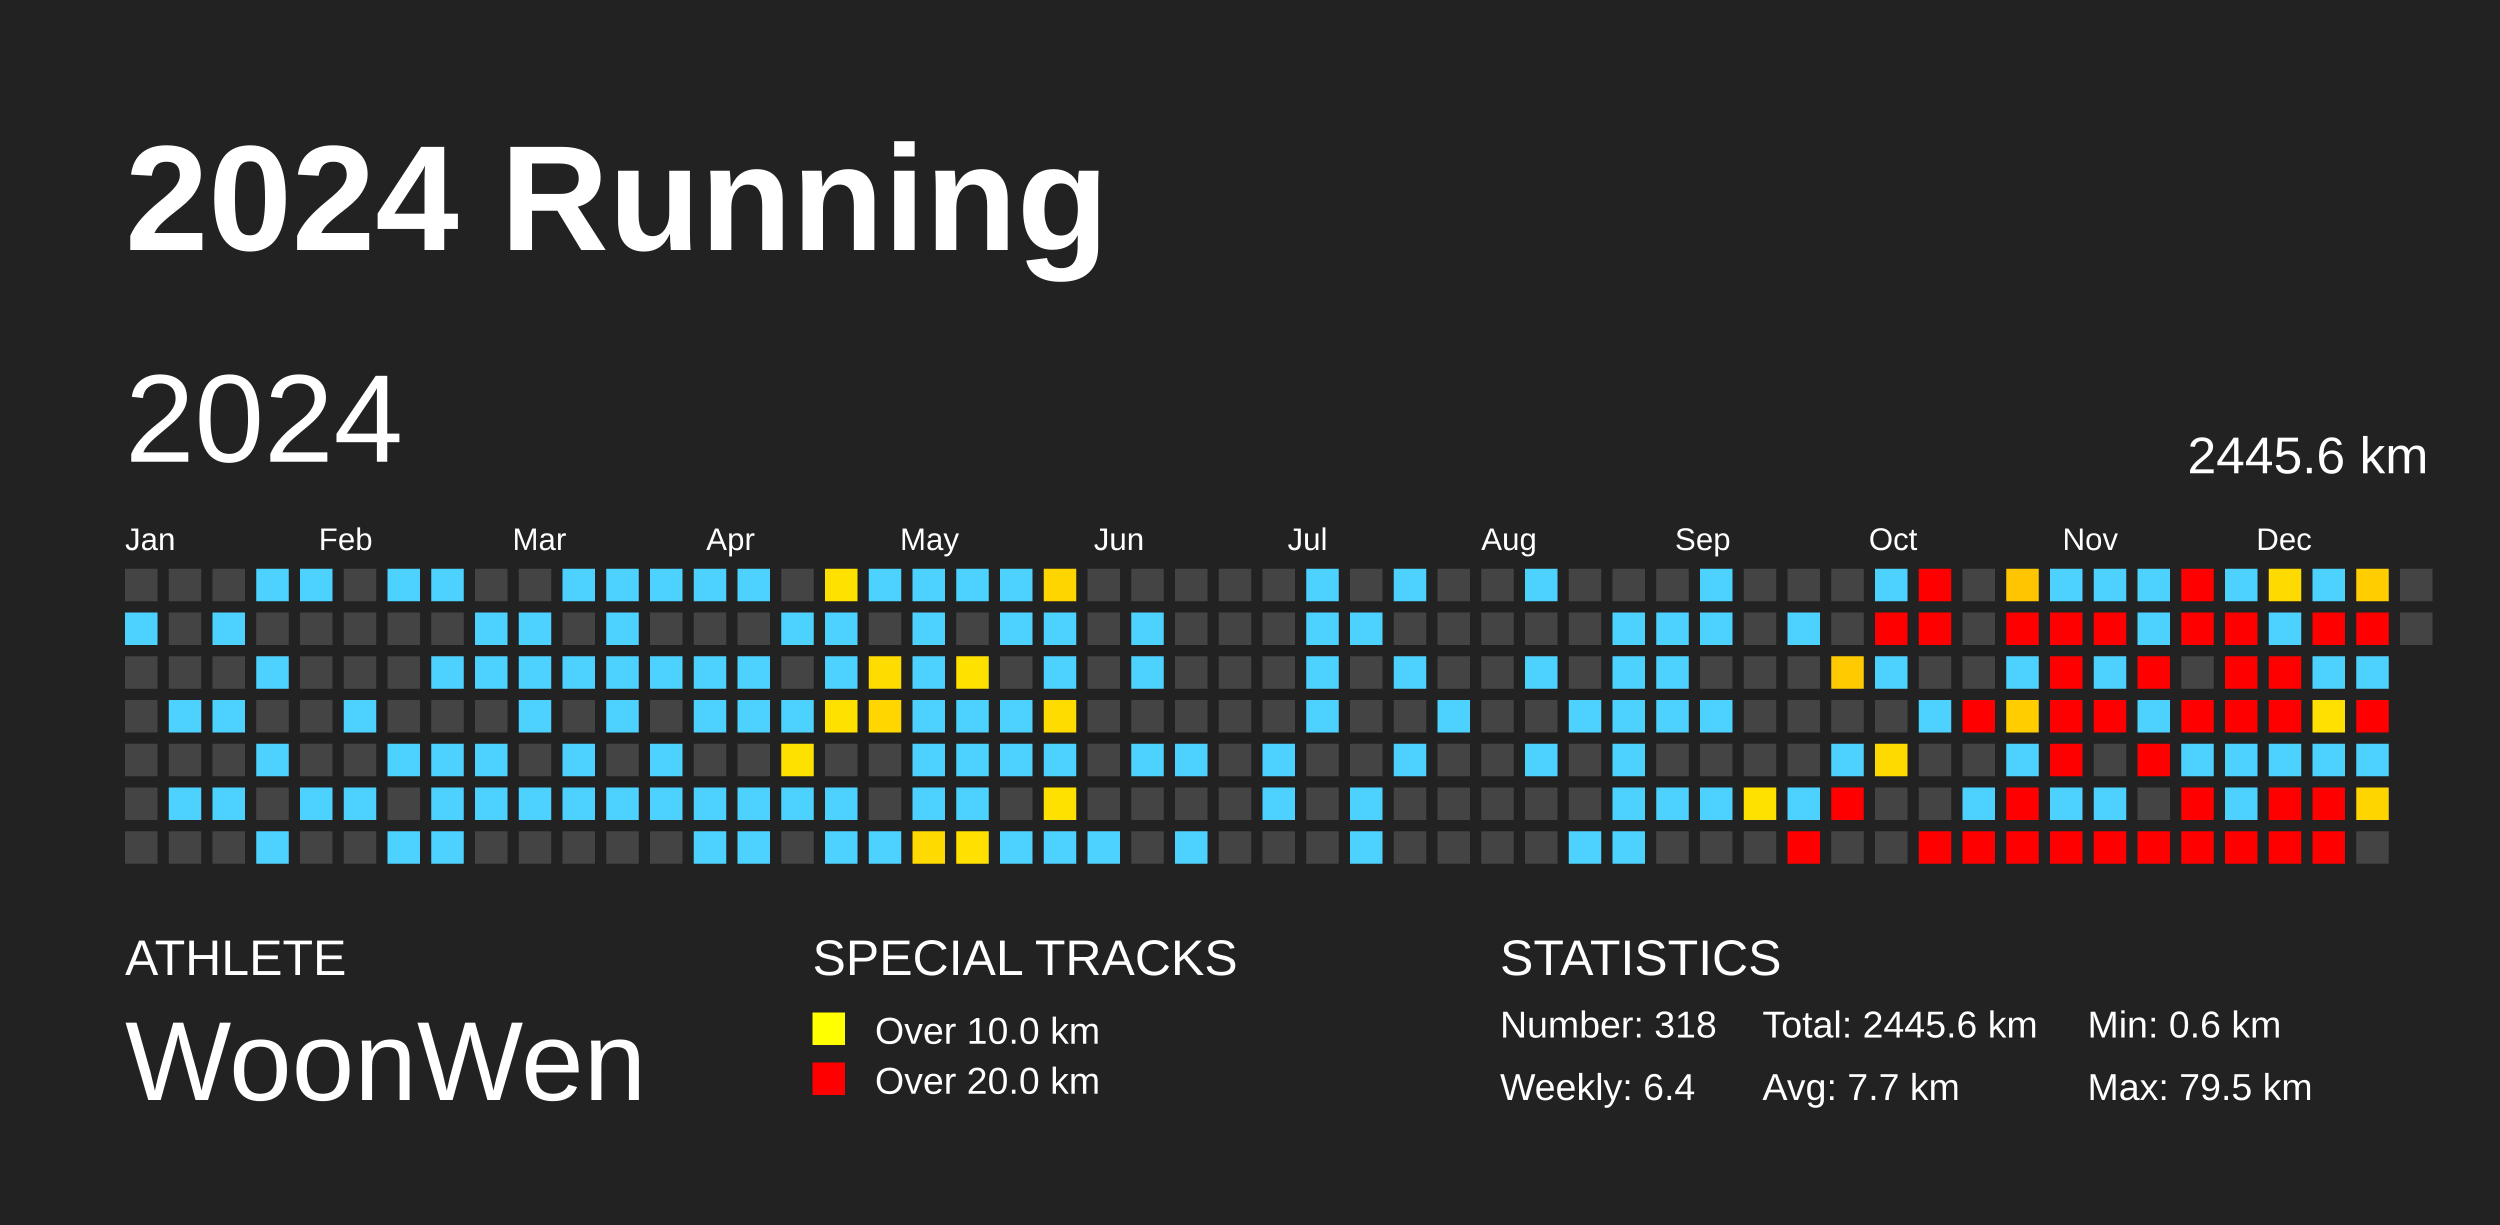
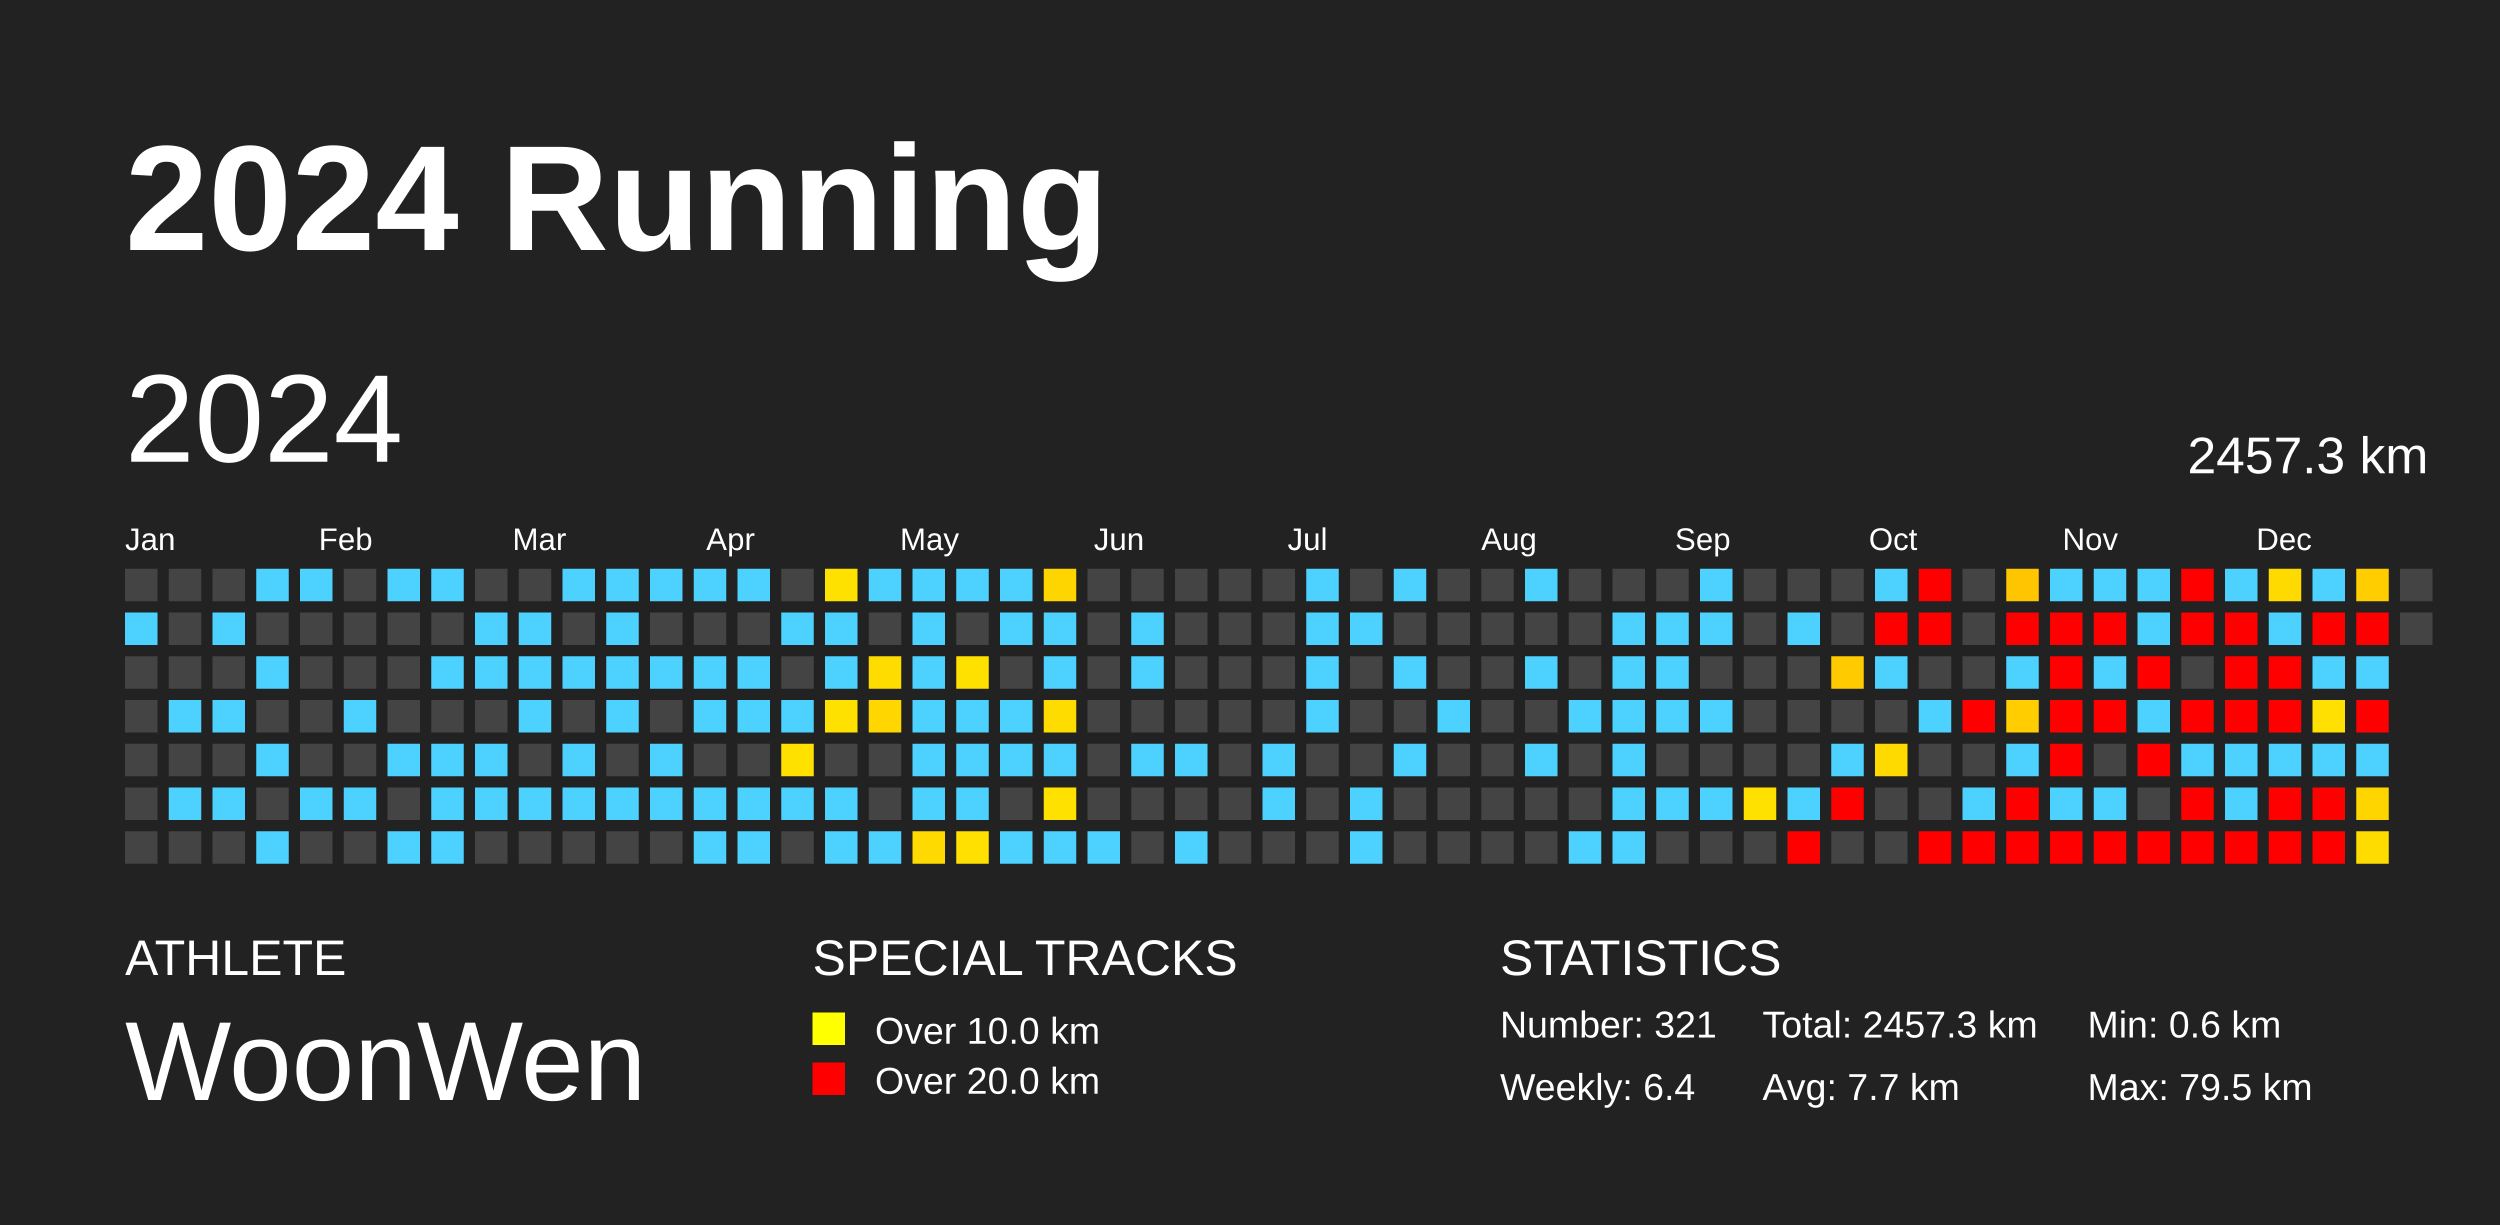
<svg xmlns="http://www.w3.org/2000/svg" baseProfile="full" height="98mm" version="1.1" viewBox="0,0,200,98" width="200mm">
  <defs />
  <rect fill="#222222" height="98" width="200" x="0" y="0" />
  <text fill="#FFFFFF" style="font-size:12px; font-family:Arial; font-weight:bold;" x="10" y="20">2024 Running</text>
  <text fill="#FFFFFF" style="font-size:4px; font-family:Arial" x="10" y="78">ATHLETE</text>
  <text fill="#FFFFFF" style="font-size:9px; font-family:Arial" x="10" y="88">WoonWen</text>
  <text fill="#FFFFFF" style="font-size:4px; font-family:Arial" x="65" y="78">SPECIAL TRACKS</text>
  <rect fill="yellow" height="2.6" width="2.6" x="65" y="81" />
  <text fill="#FFFFFF" style="font-size:3px; font-family:Arial" x="70" y="83.5">Over 10.0 km</text>
  <rect fill="red" height="2.6" width="2.6" x="65" y="85" />
  <text fill="#FFFFFF" style="font-size:3px; font-family:Arial" x="70" y="87.5">Over 20.0 km</text>
  <text fill="#FFFFFF" style="font-size:4px; font-family:Arial" x="120" y="78">STATISTICS</text>
-   <text fill="#FFFFFF" style="font-size:3px; font-family:Arial" x="120" y="83">Number: 318</text>
+   <text fill="#FFFFFF" style="font-size:3px; font-family:Arial" x="120" y="83">Number: 321</text>
  <text fill="#FFFFFF" style="font-size:3px; font-family:Arial" x="120" y="88">Weekly: 6.4</text>
-   <text fill="#FFFFFF" style="font-size:3px; font-family:Arial" x="141" y="83">Total: 2445.6 km</text>
+   <text fill="#FFFFFF" style="font-size:3px; font-family:Arial" x="141" y="83">Total: 2457.3 km</text>
  <text fill="#FFFFFF" style="font-size:3px; font-family:Arial" x="141" y="88">Avg: 7.7 km</text>
  <text fill="#FFFFFF" style="font-size:3px; font-family:Arial" x="167" y="83">Min: 0.6 km</text>
  <text fill="#FFFFFF" style="font-size:3px; font-family:Arial" x="167" y="88">Max: 79.5 km</text>
  <text dominant-baseline="hanging" fill="#FFFFFF" style="font-size:10.0px; font-family:Arial;" x="10" y="30">2024</text>
-   <text dominant-baseline="hanging" fill="#FFFFFF" style="font-size:4.125px; font-family:Arial;" x="175" y="35">2445.6 km</text>
+   <text dominant-baseline="hanging" fill="#FFFFFF" style="font-size:4.125px; font-family:Arial;" x="175" y="35">2457.3 km</text>
  <text fill="#FFFFFF" style="font-size:2.5px; font-family:Arial" x="10.0" y="44">Jan</text>
  <text fill="#FFFFFF" style="font-size:2.5px; font-family:Arial" x="25.5" y="44">Feb</text>
  <text fill="#FFFFFF" style="font-size:2.5px; font-family:Arial" x="41.0" y="44">Mar</text>
  <text fill="#FFFFFF" style="font-size:2.5px; font-family:Arial" x="56.5" y="44">Apr</text>
  <text fill="#FFFFFF" style="font-size:2.5px; font-family:Arial" x="72.0" y="44">May</text>
  <text fill="#FFFFFF" style="font-size:2.5px; font-family:Arial" x="87.5" y="44">Jun</text>
  <text fill="#FFFFFF" style="font-size:2.5px; font-family:Arial" x="103.0" y="44">Jul</text>
  <text fill="#FFFFFF" style="font-size:2.5px; font-family:Arial" x="118.5" y="44">Aug</text>
  <text fill="#FFFFFF" style="font-size:2.5px; font-family:Arial" x="134.0" y="44">Sep</text>
  <text fill="#FFFFFF" style="font-size:2.5px; font-family:Arial" x="149.5" y="44">Oct</text>
  <text fill="#FFFFFF" style="font-size:2.5px; font-family:Arial" x="165.0" y="44">Nov</text>
  <text fill="#FFFFFF" style="font-size:2.5px; font-family:Arial" x="180.5" y="44">Dec</text>
  <rect fill="#444444" height="2.6" width="2.6" x="10.0" y="45.5" />
  <rect fill="#4dd2ff" height="2.6" width="2.6" x="10.0" y="49.0" />
  <rect fill="#444444" height="2.6" width="2.6" x="10.0" y="52.5" />
  <rect fill="#444444" height="2.6" width="2.6" x="10.0" y="56.0" />
  <rect fill="#444444" height="2.6" width="2.6" x="10.0" y="59.5" />
  <rect fill="#444444" height="2.6" width="2.6" x="10.0" y="63.0" />
  <rect fill="#444444" height="2.6" width="2.6" x="10.0" y="66.5" />
  <rect fill="#444444" height="2.6" width="2.6" x="13.5" y="45.5" />
  <rect fill="#444444" height="2.6" width="2.6" x="13.5" y="49.0" />
  <rect fill="#444444" height="2.6" width="2.6" x="13.5" y="52.5" />
  <rect fill="#4dd2ff" height="2.6" width="2.6" x="13.5" y="56.0" />
  <rect fill="#444444" height="2.6" width="2.6" x="13.5" y="59.5" />
  <rect fill="#4dd2ff" height="2.6" width="2.6" x="13.5" y="63.0" />
  <rect fill="#444444" height="2.6" width="2.6" x="13.5" y="66.5" />
  <rect fill="#444444" height="2.6" width="2.6" x="17.0" y="45.5" />
  <rect fill="#4dd2ff" height="2.6" width="2.6" x="17.0" y="49.0" />
  <rect fill="#444444" height="2.6" width="2.6" x="17.0" y="52.5" />
  <rect fill="#4dd2ff" height="2.6" width="2.6" x="17.0" y="56.0" />
  <rect fill="#444444" height="2.6" width="2.6" x="17.0" y="59.5" />
  <rect fill="#4dd2ff" height="2.6" width="2.6" x="17.0" y="63.0" />
  <rect fill="#444444" height="2.6" width="2.6" x="17.0" y="66.5" />
  <rect fill="#4dd2ff" height="2.6" width="2.6" x="20.5" y="45.5" />
  <rect fill="#444444" height="2.6" width="2.6" x="20.5" y="49.0" />
  <rect fill="#4dd2ff" height="2.6" width="2.6" x="20.5" y="52.5" />
  <rect fill="#444444" height="2.6" width="2.6" x="20.5" y="56.0" />
  <rect fill="#4dd2ff" height="2.6" width="2.6" x="20.5" y="59.5" />
  <rect fill="#444444" height="2.6" width="2.6" x="20.5" y="63.0" />
  <rect fill="#4dd2ff" height="2.6" width="2.6" x="20.5" y="66.5" />
  <rect fill="#4dd2ff" height="2.6" width="2.6" x="24.0" y="45.5" />
  <rect fill="#444444" height="2.6" width="2.6" x="24.0" y="49.0" />
  <rect fill="#444444" height="2.6" width="2.6" x="24.0" y="52.5" />
  <rect fill="#444444" height="2.6" width="2.6" x="24.0" y="56.0" />
  <rect fill="#444444" height="2.6" width="2.6" x="24.0" y="59.5" />
  <rect fill="#4dd2ff" height="2.6" width="2.6" x="24.0" y="63.0" />
  <rect fill="#444444" height="2.6" width="2.6" x="24.0" y="66.5" />
  <rect fill="#444444" height="2.6" width="2.6" x="27.5" y="45.5" />
  <rect fill="#444444" height="2.6" width="2.6" x="27.5" y="49.0" />
  <rect fill="#444444" height="2.6" width="2.6" x="27.5" y="52.5" />
  <rect fill="#4dd2ff" height="2.6" width="2.6" x="27.5" y="56.0" />
  <rect fill="#444444" height="2.6" width="2.6" x="27.5" y="59.5" />
  <rect fill="#4dd2ff" height="2.6" width="2.6" x="27.5" y="63.0" />
  <rect fill="#444444" height="2.6" width="2.6" x="27.5" y="66.5" />
  <rect fill="#4dd2ff" height="2.6" width="2.6" x="31.0" y="45.5" />
  <rect fill="#444444" height="2.6" width="2.6" x="31.0" y="49.0" />
  <rect fill="#444444" height="2.6" width="2.6" x="31.0" y="52.5" />
  <rect fill="#444444" height="2.6" width="2.6" x="31.0" y="56.0" />
  <rect fill="#4dd2ff" height="2.6" width="2.6" x="31.0" y="59.5" />
  <rect fill="#444444" height="2.6" width="2.6" x="31.0" y="63.0" />
  <rect fill="#4dd2ff" height="2.6" width="2.6" x="31.0" y="66.5" />
  <rect fill="#4dd2ff" height="2.6" width="2.6" x="34.5" y="45.5" />
  <rect fill="#444444" height="2.6" width="2.6" x="34.5" y="49.0" />
  <rect fill="#4dd2ff" height="2.6" width="2.6" x="34.5" y="52.5" />
  <rect fill="#444444" height="2.6" width="2.6" x="34.5" y="56.0" />
  <rect fill="#4dd2ff" height="2.6" width="2.6" x="34.5" y="59.5" />
  <rect fill="#4dd2ff" height="2.6" width="2.6" x="34.5" y="63.0" />
  <rect fill="#4dd2ff" height="2.6" width="2.6" x="34.5" y="66.5" />
  <rect fill="#444444" height="2.6" width="2.6" x="38.0" y="45.5" />
  <rect fill="#4dd2ff" height="2.6" width="2.6" x="38.0" y="49.0" />
  <rect fill="#4dd2ff" height="2.6" width="2.6" x="38.0" y="52.5" />
  <rect fill="#444444" height="2.6" width="2.6" x="38.0" y="56.0" />
  <rect fill="#4dd2ff" height="2.6" width="2.6" x="38.0" y="59.5" />
  <rect fill="#4dd2ff" height="2.6" width="2.6" x="38.0" y="63.0" />
  <rect fill="#444444" height="2.6" width="2.6" x="38.0" y="66.5" />
  <rect fill="#444444" height="2.6" width="2.6" x="41.5" y="45.5" />
  <rect fill="#4dd2ff" height="2.6" width="2.6" x="41.5" y="49.0" />
  <rect fill="#4dd2ff" height="2.6" width="2.6" x="41.5" y="52.5" />
  <rect fill="#4dd2ff" height="2.6" width="2.6" x="41.5" y="56.0" />
  <rect fill="#444444" height="2.6" width="2.6" x="41.5" y="59.5" />
  <rect fill="#4dd2ff" height="2.6" width="2.6" x="41.5" y="63.0" />
  <rect fill="#444444" height="2.6" width="2.6" x="41.5" y="66.5" />
  <rect fill="#4dd2ff" height="2.6" width="2.6" x="45.0" y="45.5" />
  <rect fill="#444444" height="2.6" width="2.6" x="45.0" y="49.0" />
  <rect fill="#4dd2ff" height="2.6" width="2.6" x="45.0" y="52.5" />
  <rect fill="#444444" height="2.6" width="2.6" x="45.0" y="56.0" />
  <rect fill="#4dd2ff" height="2.6" width="2.6" x="45.0" y="59.5" />
  <rect fill="#4dd2ff" height="2.6" width="2.6" x="45.0" y="63.0" />
  <rect fill="#444444" height="2.6" width="2.6" x="45.0" y="66.5" />
  <rect fill="#4dd2ff" height="2.6" width="2.6" x="48.5" y="45.5" />
  <rect fill="#4dd2ff" height="2.6" width="2.6" x="48.5" y="49.0" />
  <rect fill="#4dd2ff" height="2.6" width="2.6" x="48.5" y="52.5" />
  <rect fill="#4dd2ff" height="2.6" width="2.6" x="48.5" y="56.0" />
  <rect fill="#444444" height="2.6" width="2.6" x="48.5" y="59.5" />
  <rect fill="#4dd2ff" height="2.6" width="2.6" x="48.5" y="63.0" />
  <rect fill="#444444" height="2.6" width="2.6" x="48.5" y="66.5" />
  <rect fill="#4dd2ff" height="2.6" width="2.6" x="52.0" y="45.5" />
  <rect fill="#444444" height="2.6" width="2.6" x="52.0" y="49.0" />
  <rect fill="#4dd2ff" height="2.6" width="2.6" x="52.0" y="52.5" />
  <rect fill="#444444" height="2.6" width="2.6" x="52.0" y="56.0" />
  <rect fill="#4dd2ff" height="2.6" width="2.6" x="52.0" y="59.5" />
  <rect fill="#4dd2ff" height="2.6" width="2.6" x="52.0" y="63.0" />
  <rect fill="#444444" height="2.6" width="2.6" x="52.0" y="66.5" />
  <rect fill="#4dd2ff" height="2.6" width="2.6" x="55.5" y="45.5" />
  <rect fill="#444444" height="2.6" width="2.6" x="55.5" y="49.0" />
  <rect fill="#4dd2ff" height="2.6" width="2.6" x="55.5" y="52.5" />
  <rect fill="#4dd2ff" height="2.6" width="2.6" x="55.5" y="56.0" />
  <rect fill="#444444" height="2.6" width="2.6" x="55.5" y="59.5" />
  <rect fill="#4dd2ff" height="2.6" width="2.6" x="55.5" y="63.0" />
  <rect fill="#4dd2ff" height="2.6" width="2.6" x="55.5" y="66.5" />
  <rect fill="#4dd2ff" height="2.6" width="2.6" x="59.0" y="45.5" />
  <rect fill="#444444" height="2.6" width="2.6" x="59.0" y="49.0" />
  <rect fill="#4dd2ff" height="2.6" width="2.6" x="59.0" y="52.5" />
  <rect fill="#4dd2ff" height="2.6" width="2.6" x="59.0" y="56.0" />
  <rect fill="#444444" height="2.6" width="2.6" x="59.0" y="59.5" />
  <rect fill="#4dd2ff" height="2.6" width="2.6" x="59.0" y="63.0" />
  <rect fill="#4dd2ff" height="2.6" width="2.6" x="59.0" y="66.5" />
  <rect fill="#444444" height="2.6" width="2.6" x="62.5" y="45.5" />
  <rect fill="#4dd2ff" height="2.6" width="2.6" x="62.5" y="49.0" />
  <rect fill="#444444" height="2.6" width="2.6" x="62.5" y="52.5" />
  <rect fill="#4dd2ff" height="2.6" width="2.6" x="62.5" y="56.0" />
  <rect fill="#ffe100" height="2.6" width="2.6" x="62.5" y="59.5" />
  <rect fill="#4dd2ff" height="2.6" width="2.6" x="62.5" y="63.0" />
  <rect fill="#444444" height="2.6" width="2.6" x="62.5" y="66.5" />
  <rect fill="#ffe100" height="2.6" width="2.6" x="66.0" y="45.5" />
  <rect fill="#4dd2ff" height="2.6" width="2.6" x="66.0" y="49.0" />
  <rect fill="#4dd2ff" height="2.6" width="2.6" x="66.0" y="52.5" />
  <rect fill="#ffe100" height="2.6" width="2.6" x="66.0" y="56.0" />
  <rect fill="#444444" height="2.6" width="2.6" x="66.0" y="59.5" />
  <rect fill="#4dd2ff" height="2.6" width="2.6" x="66.0" y="63.0" />
  <rect fill="#4dd2ff" height="2.6" width="2.6" x="66.0" y="66.5" />
  <rect fill="#4dd2ff" height="2.6" width="2.6" x="69.5" y="45.5" />
  <rect fill="#444444" height="2.6" width="2.6" x="69.5" y="49.0" />
  <rect fill="#ffdc00" height="2.6" width="2.6" x="69.5" y="52.5" />
  <rect fill="#ffd600" height="2.6" width="2.6" x="69.5" y="56.0" />
  <rect fill="#444444" height="2.6" width="2.6" x="69.5" y="59.5" />
  <rect fill="#444444" height="2.6" width="2.6" x="69.5" y="63.0" />
  <rect fill="#4dd2ff" height="2.6" width="2.6" x="69.5" y="66.5" />
  <rect fill="#4dd2ff" height="2.6" width="2.6" x="73.0" y="45.5" />
  <rect fill="#4dd2ff" height="2.6" width="2.6" x="73.0" y="49.0" />
  <rect fill="#4dd2ff" height="2.6" width="2.6" x="73.0" y="52.5" />
  <rect fill="#4dd2ff" height="2.6" width="2.6" x="73.0" y="56.0" />
  <rect fill="#4dd2ff" height="2.6" width="2.6" x="73.0" y="59.5" />
  <rect fill="#4dd2ff" height="2.6" width="2.6" x="73.0" y="63.0" />
  <rect fill="#ffda00" height="2.6" width="2.6" x="73.0" y="66.5" />
  <rect fill="#4dd2ff" height="2.6" width="2.6" x="76.5" y="45.5" />
  <rect fill="#444444" height="2.6" width="2.6" x="76.5" y="49.0" />
  <rect fill="#ffe100" height="2.6" width="2.6" x="76.5" y="52.5" />
  <rect fill="#4dd2ff" height="2.6" width="2.6" x="76.5" y="56.0" />
  <rect fill="#4dd2ff" height="2.6" width="2.6" x="76.5" y="59.5" />
  <rect fill="#4dd2ff" height="2.6" width="2.6" x="76.5" y="63.0" />
  <rect fill="#ffe000" height="2.6" width="2.6" x="76.5" y="66.5" />
  <rect fill="#4dd2ff" height="2.6" width="2.6" x="80.0" y="45.5" />
  <rect fill="#4dd2ff" height="2.6" width="2.6" x="80.0" y="49.0" />
  <rect fill="#444444" height="2.6" width="2.6" x="80.0" y="52.5" />
  <rect fill="#4dd2ff" height="2.6" width="2.6" x="80.0" y="56.0" />
  <rect fill="#4dd2ff" height="2.6" width="2.6" x="80.0" y="59.5" />
  <rect fill="#444444" height="2.6" width="2.6" x="80.0" y="63.0" />
  <rect fill="#4dd2ff" height="2.6" width="2.6" x="80.0" y="66.5" />
  <rect fill="#ffd500" height="2.6" width="2.6" x="83.5" y="45.5" />
  <rect fill="#4dd2ff" height="2.6" width="2.6" x="83.5" y="49.0" />
  <rect fill="#4dd2ff" height="2.6" width="2.6" x="83.5" y="52.5" />
  <rect fill="#ffdc00" height="2.6" width="2.6" x="83.5" y="56.0" />
  <rect fill="#4dd2ff" height="2.6" width="2.6" x="83.5" y="59.5" />
  <rect fill="#ffe100" height="2.6" width="2.6" x="83.5" y="63.0" />
  <rect fill="#4dd2ff" height="2.6" width="2.6" x="83.5" y="66.5" />
  <rect fill="#444444" height="2.6" width="2.6" x="87.0" y="45.5" />
  <rect fill="#444444" height="2.6" width="2.6" x="87.0" y="49.0" />
  <rect fill="#444444" height="2.6" width="2.6" x="87.0" y="52.5" />
  <rect fill="#444444" height="2.6" width="2.6" x="87.0" y="56.0" />
  <rect fill="#444444" height="2.6" width="2.6" x="87.0" y="59.5" />
  <rect fill="#444444" height="2.6" width="2.6" x="87.0" y="63.0" />
  <rect fill="#4dd2ff" height="2.6" width="2.6" x="87.0" y="66.5" />
  <rect fill="#444444" height="2.6" width="2.6" x="90.5" y="45.5" />
  <rect fill="#4dd2ff" height="2.6" width="2.6" x="90.5" y="49.0" />
  <rect fill="#4dd2ff" height="2.6" width="2.6" x="90.5" y="52.5" />
  <rect fill="#444444" height="2.6" width="2.6" x="90.5" y="56.0" />
  <rect fill="#4dd2ff" height="2.6" width="2.6" x="90.5" y="59.5" />
  <rect fill="#444444" height="2.6" width="2.6" x="90.5" y="63.0" />
  <rect fill="#444444" height="2.6" width="2.6" x="90.5" y="66.5" />
  <rect fill="#444444" height="2.6" width="2.6" x="94.0" y="45.5" />
  <rect fill="#444444" height="2.6" width="2.6" x="94.0" y="49.0" />
  <rect fill="#444444" height="2.6" width="2.6" x="94.0" y="52.5" />
  <rect fill="#444444" height="2.6" width="2.6" x="94.0" y="56.0" />
  <rect fill="#4dd2ff" height="2.6" width="2.6" x="94.0" y="59.5" />
  <rect fill="#444444" height="2.6" width="2.6" x="94.0" y="63.0" />
  <rect fill="#4dd2ff" height="2.6" width="2.6" x="94.0" y="66.5" />
  <rect fill="#444444" height="2.6" width="2.6" x="97.5" y="45.5" />
  <rect fill="#444444" height="2.6" width="2.6" x="97.5" y="49.0" />
  <rect fill="#444444" height="2.6" width="2.6" x="97.5" y="52.5" />
  <rect fill="#444444" height="2.6" width="2.6" x="97.5" y="56.0" />
  <rect fill="#444444" height="2.6" width="2.6" x="97.5" y="59.5" />
  <rect fill="#444444" height="2.6" width="2.6" x="97.5" y="63.0" />
  <rect fill="#444444" height="2.6" width="2.6" x="97.5" y="66.5" />
  <rect fill="#444444" height="2.6" width="2.6" x="101.0" y="45.5" />
  <rect fill="#444444" height="2.6" width="2.6" x="101.0" y="49.0" />
  <rect fill="#444444" height="2.6" width="2.6" x="101.0" y="52.5" />
  <rect fill="#444444" height="2.6" width="2.6" x="101.0" y="56.0" />
  <rect fill="#4dd2ff" height="2.6" width="2.6" x="101.0" y="59.5" />
  <rect fill="#4dd2ff" height="2.6" width="2.6" x="101.0" y="63.0" />
  <rect fill="#444444" height="2.6" width="2.6" x="101.0" y="66.5" />
  <rect fill="#4dd2ff" height="2.6" width="2.6" x="104.5" y="45.5" />
  <rect fill="#4dd2ff" height="2.6" width="2.6" x="104.5" y="49.0" />
  <rect fill="#4dd2ff" height="2.6" width="2.6" x="104.5" y="52.5" />
  <rect fill="#4dd2ff" height="2.6" width="2.6" x="104.5" y="56.0" />
  <rect fill="#444444" height="2.6" width="2.6" x="104.5" y="59.5" />
  <rect fill="#444444" height="2.6" width="2.6" x="104.5" y="63.0" />
  <rect fill="#444444" height="2.6" width="2.6" x="104.5" y="66.5" />
  <rect fill="#444444" height="2.6" width="2.6" x="108.0" y="45.5" />
  <rect fill="#4dd2ff" height="2.6" width="2.6" x="108.0" y="49.0" />
  <rect fill="#444444" height="2.6" width="2.6" x="108.0" y="52.5" />
  <rect fill="#444444" height="2.6" width="2.6" x="108.0" y="56.0" />
  <rect fill="#444444" height="2.6" width="2.6" x="108.0" y="59.5" />
  <rect fill="#4dd2ff" height="2.6" width="2.6" x="108.0" y="63.0" />
  <rect fill="#4dd2ff" height="2.6" width="2.6" x="108.0" y="66.5" />
  <rect fill="#4dd2ff" height="2.6" width="2.6" x="111.5" y="45.5" />
  <rect fill="#444444" height="2.6" width="2.6" x="111.5" y="49.0" />
  <rect fill="#4dd2ff" height="2.6" width="2.6" x="111.5" y="52.5" />
  <rect fill="#444444" height="2.6" width="2.6" x="111.5" y="56.0" />
  <rect fill="#4dd2ff" height="2.6" width="2.6" x="111.5" y="59.5" />
  <rect fill="#444444" height="2.6" width="2.6" x="111.5" y="63.0" />
  <rect fill="#444444" height="2.6" width="2.6" x="111.5" y="66.5" />
  <rect fill="#444444" height="2.6" width="2.6" x="115.0" y="45.5" />
  <rect fill="#444444" height="2.6" width="2.6" x="115.0" y="49.0" />
  <rect fill="#444444" height="2.6" width="2.6" x="115.0" y="52.5" />
  <rect fill="#4dd2ff" height="2.6" width="2.6" x="115.0" y="56.0" />
  <rect fill="#444444" height="2.6" width="2.6" x="115.0" y="59.5" />
  <rect fill="#444444" height="2.6" width="2.6" x="115.0" y="63.0" />
  <rect fill="#444444" height="2.6" width="2.6" x="115.0" y="66.5" />
  <rect fill="#444444" height="2.6" width="2.6" x="118.5" y="45.5" />
  <rect fill="#444444" height="2.6" width="2.6" x="118.5" y="49.0" />
  <rect fill="#444444" height="2.6" width="2.6" x="118.5" y="52.5" />
  <rect fill="#444444" height="2.6" width="2.6" x="118.5" y="56.0" />
  <rect fill="#444444" height="2.6" width="2.6" x="118.5" y="59.5" />
  <rect fill="#444444" height="2.6" width="2.6" x="118.5" y="63.0" />
  <rect fill="#444444" height="2.6" width="2.6" x="118.5" y="66.5" />
  <rect fill="#4dd2ff" height="2.6" width="2.6" x="122.0" y="45.5" />
  <rect fill="#444444" height="2.6" width="2.6" x="122.0" y="49.0" />
  <rect fill="#4dd2ff" height="2.6" width="2.6" x="122.0" y="52.5" />
  <rect fill="#444444" height="2.6" width="2.6" x="122.0" y="56.0" />
  <rect fill="#4dd2ff" height="2.6" width="2.6" x="122.0" y="59.5" />
  <rect fill="#444444" height="2.6" width="2.6" x="122.0" y="63.0" />
  <rect fill="#444444" height="2.6" width="2.6" x="122.0" y="66.5" />
  <rect fill="#444444" height="2.6" width="2.6" x="125.5" y="45.5" />
  <rect fill="#444444" height="2.6" width="2.6" x="125.5" y="49.0" />
  <rect fill="#444444" height="2.6" width="2.6" x="125.5" y="52.5" />
  <rect fill="#4dd2ff" height="2.6" width="2.6" x="125.5" y="56.0" />
  <rect fill="#444444" height="2.6" width="2.6" x="125.5" y="59.5" />
  <rect fill="#444444" height="2.6" width="2.6" x="125.5" y="63.0" />
  <rect fill="#4dd2ff" height="2.6" width="2.6" x="125.5" y="66.5" />
  <rect fill="#444444" height="2.6" width="2.6" x="129.0" y="45.5" />
  <rect fill="#4dd2ff" height="2.6" width="2.6" x="129.0" y="49.0" />
  <rect fill="#4dd2ff" height="2.6" width="2.6" x="129.0" y="52.5" />
  <rect fill="#4dd2ff" height="2.6" width="2.6" x="129.0" y="56.0" />
  <rect fill="#4dd2ff" height="2.6" width="2.6" x="129.0" y="59.5" />
  <rect fill="#4dd2ff" height="2.6" width="2.6" x="129.0" y="63.0" />
  <rect fill="#4dd2ff" height="2.6" width="2.6" x="129.0" y="66.5" />
  <rect fill="#444444" height="2.6" width="2.6" x="132.5" y="45.5" />
  <rect fill="#4dd2ff" height="2.6" width="2.6" x="132.5" y="49.0" />
  <rect fill="#4dd2ff" height="2.6" width="2.6" x="132.5" y="52.5" />
  <rect fill="#4dd2ff" height="2.6" width="2.6" x="132.5" y="56.0" />
  <rect fill="#444444" height="2.6" width="2.6" x="132.5" y="59.5" />
  <rect fill="#4dd2ff" height="2.6" width="2.6" x="132.5" y="63.0" />
  <rect fill="#444444" height="2.6" width="2.6" x="132.5" y="66.5" />
  <rect fill="#4dd2ff" height="2.6" width="2.6" x="136.0" y="45.5" />
  <rect fill="#4dd2ff" height="2.6" width="2.6" x="136.0" y="49.0" />
  <rect fill="#444444" height="2.6" width="2.6" x="136.0" y="52.5" />
  <rect fill="#4dd2ff" height="2.6" width="2.6" x="136.0" y="56.0" />
  <rect fill="#444444" height="2.6" width="2.6" x="136.0" y="59.5" />
  <rect fill="#4dd2ff" height="2.6" width="2.6" x="136.0" y="63.0" />
  <rect fill="#444444" height="2.6" width="2.6" x="136.0" y="66.5" />
  <rect fill="#444444" height="2.6" width="2.6" x="139.5" y="45.5" />
  <rect fill="#444444" height="2.6" width="2.6" x="139.5" y="49.0" />
  <rect fill="#444444" height="2.6" width="2.6" x="139.5" y="52.5" />
  <rect fill="#444444" height="2.6" width="2.6" x="139.5" y="56.0" />
  <rect fill="#444444" height="2.6" width="2.6" x="139.5" y="59.5" />
  <rect fill="#ffe100" height="2.6" width="2.6" x="139.5" y="63.0" />
  <rect fill="#444444" height="2.6" width="2.6" x="139.5" y="66.5" />
  <rect fill="#444444" height="2.6" width="2.6" x="143.0" y="45.5" />
  <rect fill="#4dd2ff" height="2.6" width="2.6" x="143.0" y="49.0" />
  <rect fill="#444444" height="2.6" width="2.6" x="143.0" y="52.5" />
  <rect fill="#444444" height="2.6" width="2.6" x="143.0" y="56.0" />
  <rect fill="#444444" height="2.6" width="2.6" x="143.0" y="59.5" />
  <rect fill="#4dd2ff" height="2.6" width="2.6" x="143.0" y="63.0" />
  <rect fill="red" height="2.6" width="2.6" x="143.0" y="66.5" />
  <rect fill="#444444" height="2.6" width="2.6" x="146.5" y="45.5" />
  <rect fill="#444444" height="2.6" width="2.6" x="146.5" y="49.0" />
  <rect fill="#ffca00" height="2.6" width="2.6" x="146.5" y="52.5" />
  <rect fill="#444444" height="2.6" width="2.6" x="146.5" y="56.0" />
  <rect fill="#4dd2ff" height="2.6" width="2.6" x="146.5" y="59.5" />
  <rect fill="red" height="2.6" width="2.6" x="146.5" y="63.0" />
  <rect fill="#444444" height="2.6" width="2.6" x="146.5" y="66.5" />
  <rect fill="#4dd2ff" height="2.6" width="2.6" x="150.0" y="45.5" />
  <rect fill="red" height="2.6" width="2.6" x="150.0" y="49.0" />
  <rect fill="#4dd2ff" height="2.6" width="2.6" x="150.0" y="52.5" />
  <rect fill="#444444" height="2.6" width="2.6" x="150.0" y="56.0" />
  <rect fill="#ffda00" height="2.6" width="2.6" x="150.0" y="59.5" />
  <rect fill="#444444" height="2.6" width="2.6" x="150.0" y="63.0" />
  <rect fill="#444444" height="2.6" width="2.6" x="150.0" y="66.5" />
  <rect fill="red" height="2.6" width="2.6" x="153.5" y="45.5" />
  <rect fill="red" height="2.6" width="2.6" x="153.5" y="49.0" />
  <rect fill="#444444" height="2.6" width="2.6" x="153.5" y="52.5" />
  <rect fill="#4dd2ff" height="2.6" width="2.6" x="153.5" y="56.0" />
  <rect fill="#444444" height="2.6" width="2.6" x="153.5" y="59.5" />
  <rect fill="#444444" height="2.6" width="2.6" x="153.5" y="63.0" />
  <rect fill="red" height="2.6" width="2.6" x="153.5" y="66.5" />
  <rect fill="#444444" height="2.6" width="2.6" x="157.0" y="45.5" />
  <rect fill="#444444" height="2.6" width="2.6" x="157.0" y="49.0" />
  <rect fill="#444444" height="2.6" width="2.6" x="157.0" y="52.5" />
  <rect fill="red" height="2.6" width="2.6" x="157.0" y="56.0" />
  <rect fill="#444444" height="2.6" width="2.6" x="157.0" y="59.5" />
  <rect fill="#4dd2ff" height="2.6" width="2.6" x="157.0" y="63.0" />
  <rect fill="red" height="2.6" width="2.6" x="157.0" y="66.5" />
  <rect fill="#ffc500" height="2.6" width="2.6" x="160.5" y="45.5" />
  <rect fill="red" height="2.6" width="2.6" x="160.5" y="49.0" />
  <rect fill="#4dd2ff" height="2.6" width="2.6" x="160.5" y="52.5" />
  <rect fill="#ffcd00" height="2.6" width="2.6" x="160.5" y="56.0" />
  <rect fill="#4dd2ff" height="2.6" width="2.6" x="160.5" y="59.5" />
  <rect fill="red" height="2.6" width="2.6" x="160.5" y="63.0" />
  <rect fill="red" height="2.6" width="2.6" x="160.5" y="66.5" />
  <rect fill="#4dd2ff" height="2.6" width="2.6" x="164.0" y="45.5" />
  <rect fill="red" height="2.6" width="2.6" x="164.0" y="49.0" />
  <rect fill="red" height="2.6" width="2.6" x="164.0" y="52.5" />
  <rect fill="red" height="2.6" width="2.6" x="164.0" y="56.0" />
  <rect fill="red" height="2.6" width="2.6" x="164.0" y="59.5" />
  <rect fill="#4dd2ff" height="2.6" width="2.6" x="164.0" y="63.0" />
  <rect fill="red" height="2.6" width="2.6" x="164.0" y="66.5" />
  <rect fill="#4dd2ff" height="2.6" width="2.6" x="167.5" y="45.5" />
  <rect fill="red" height="2.6" width="2.6" x="167.5" y="49.0" />
  <rect fill="#4dd2ff" height="2.6" width="2.6" x="167.5" y="52.5" />
  <rect fill="red" height="2.6" width="2.6" x="167.5" y="56.0" />
  <rect fill="#444444" height="2.6" width="2.6" x="167.5" y="59.5" />
  <rect fill="#4dd2ff" height="2.6" width="2.6" x="167.5" y="63.0" />
  <rect fill="red" height="2.6" width="2.6" x="167.5" y="66.5" />
  <rect fill="#4dd2ff" height="2.6" width="2.6" x="171.0" y="45.5" />
  <rect fill="#4dd2ff" height="2.6" width="2.6" x="171.0" y="49.0" />
  <rect fill="red" height="2.6" width="2.6" x="171.0" y="52.5" />
  <rect fill="#4dd2ff" height="2.6" width="2.6" x="171.0" y="56.0" />
  <rect fill="red" height="2.6" width="2.6" x="171.0" y="59.5" />
  <rect fill="#444444" height="2.6" width="2.6" x="171.0" y="63.0" />
  <rect fill="red" height="2.6" width="2.6" x="171.0" y="66.5" />
  <rect fill="red" height="2.6" width="2.6" x="174.5" y="45.5" />
  <rect fill="red" height="2.6" width="2.6" x="174.5" y="49.0" />
  <rect fill="#444444" height="2.6" width="2.6" x="174.5" y="52.5" />
  <rect fill="red" height="2.6" width="2.6" x="174.5" y="56.0" />
  <rect fill="#4dd2ff" height="2.6" width="2.6" x="174.5" y="59.5" />
  <rect fill="red" height="2.6" width="2.6" x="174.5" y="63.0" />
  <rect fill="red" height="2.6" width="2.6" x="174.5" y="66.5" />
  <rect fill="#4dd2ff" height="2.6" width="2.6" x="178.0" y="45.5" />
  <rect fill="red" height="2.6" width="2.6" x="178.0" y="49.0" />
  <rect fill="red" height="2.6" width="2.6" x="178.0" y="52.5" />
  <rect fill="red" height="2.6" width="2.6" x="178.0" y="56.0" />
  <rect fill="#4dd2ff" height="2.6" width="2.6" x="178.0" y="59.5" />
  <rect fill="#4dd2ff" height="2.6" width="2.6" x="178.0" y="63.0" />
  <rect fill="red" height="2.6" width="2.6" x="178.0" y="66.5" />
  <rect fill="#ffda00" height="2.6" width="2.6" x="181.5" y="45.5" />
  <rect fill="#4dd2ff" height="2.6" width="2.6" x="181.5" y="49.0" />
  <rect fill="red" height="2.6" width="2.6" x="181.5" y="52.5" />
  <rect fill="red" height="2.6" width="2.6" x="181.5" y="56.0" />
  <rect fill="#4dd2ff" height="2.6" width="2.6" x="181.5" y="59.5" />
  <rect fill="red" height="2.6" width="2.6" x="181.5" y="63.0" />
  <rect fill="red" height="2.6" width="2.6" x="181.5" y="66.5" />
  <rect fill="#4dd2ff" height="2.6" width="2.6" x="185.0" y="45.5" />
  <rect fill="red" height="2.6" width="2.6" x="185.0" y="49.0" />
  <rect fill="#4dd2ff" height="2.6" width="2.6" x="185.0" y="52.5" />
  <rect fill="#ffe000" height="2.6" width="2.6" x="185.0" y="56.0" />
  <rect fill="#4dd2ff" height="2.6" width="2.6" x="185.0" y="59.5" />
  <rect fill="red" height="2.6" width="2.6" x="185.0" y="63.0" />
  <rect fill="red" height="2.6" width="2.6" x="185.0" y="66.5" />
  <rect fill="#ffcd00" height="2.6" width="2.6" x="188.5" y="45.5" />
  <rect fill="red" height="2.6" width="2.6" x="188.5" y="49.0" />
  <rect fill="#4dd2ff" height="2.6" width="2.6" x="188.5" y="52.5" />
  <rect fill="red" height="2.6" width="2.6" x="188.5" y="56.0" />
  <rect fill="#4dd2ff" height="2.6" width="2.6" x="188.5" y="59.5" />
  <rect fill="#ffd500" height="2.6" width="2.6" x="188.5" y="63.0" />
-   <rect fill="#444444" height="2.6" width="2.6" x="188.5" y="66.5" />
+   <rect fill="#ffdc00" height="2.6" width="2.6" x="188.5" y="66.5" />
  <rect fill="#444444" height="2.6" width="2.6" x="192.0" y="45.5" />
  <rect fill="#444444" height="2.6" width="2.6" x="192.0" y="49.0" />
</svg>
